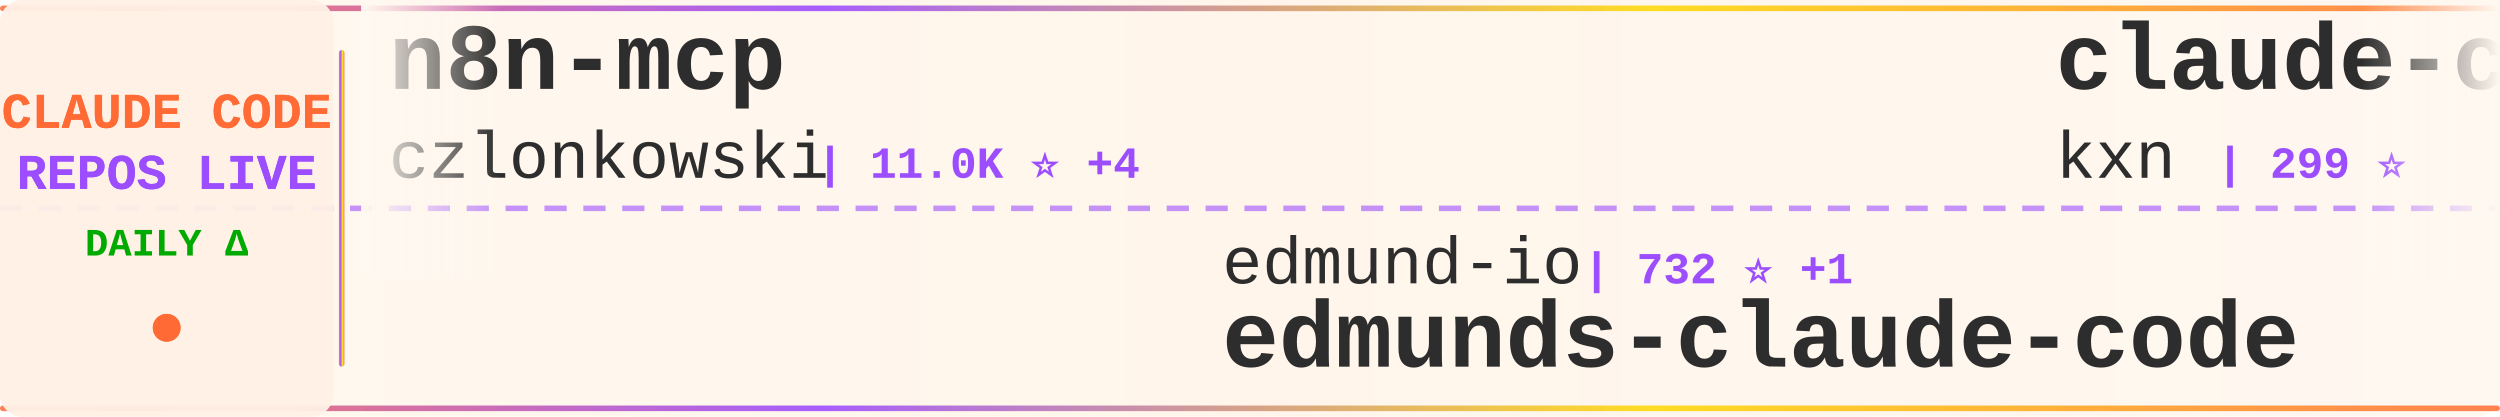
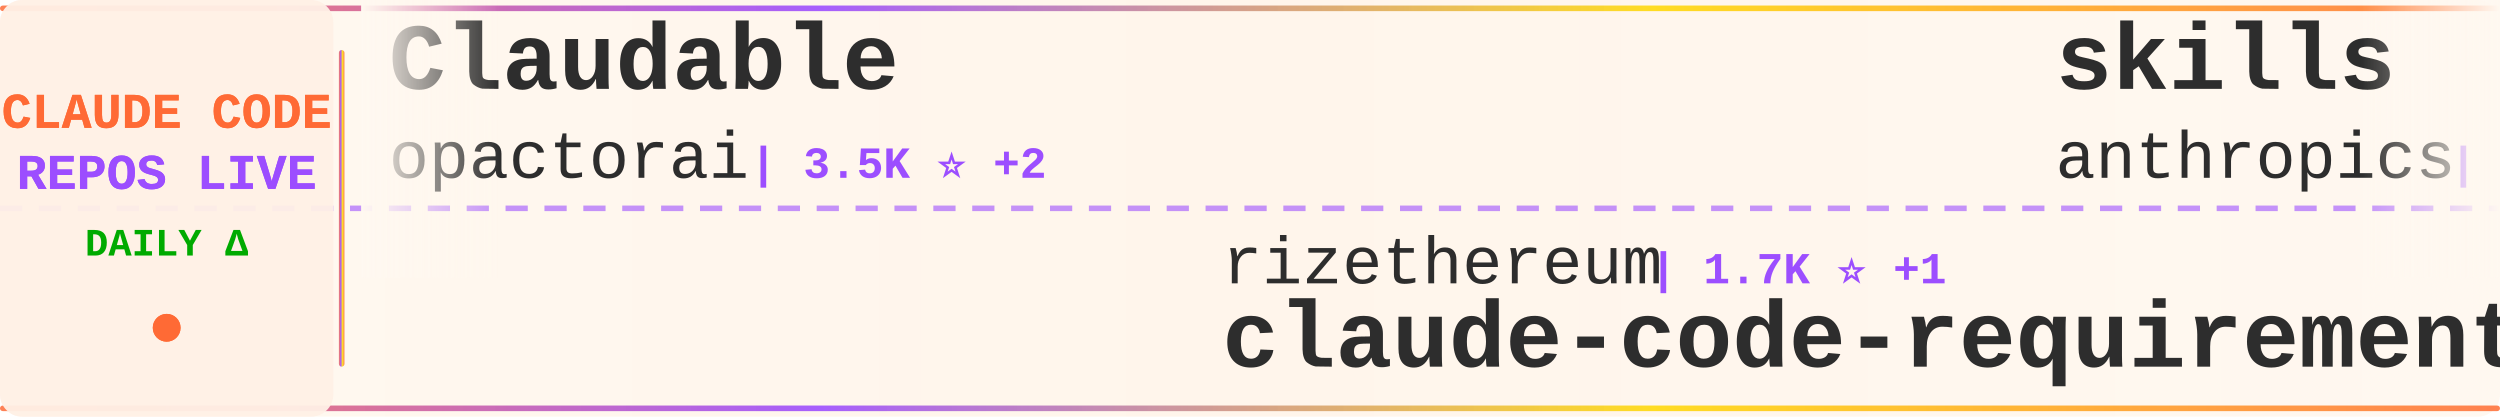
<svg xmlns="http://www.w3.org/2000/svg" width="900" height="150">
  <defs>
    <linearGradient id="tickerBg" x1="0%" y1="0%" x2="100%" y2="0%">
      <stop offset="0%" style="stop-color:#fff8f0;stop-opacity:0.98" />
      <stop offset="50%" style="stop-color:#fff5eb;stop-opacity:1" />
      <stop offset="100%" style="stop-color:#fff8f0;stop-opacity:0.98" />
    </linearGradient>
    <linearGradient id="borderGrad" x1="0%" y1="0%" x2="100%" y2="0%">
      <stop offset="0%" style="stop-color:#FF6B35;stop-opacity:0.85">
        <animate attributeName="stop-opacity" values="0.85;1;0.85" dur="2s" repeatCount="indefinite" />
      </stop>
      <stop offset="33%" style="stop-color:#9C4EFF;stop-opacity:0.9">
        <animate attributeName="stop-opacity" values="0.9;1;0.9" dur="2.2s" repeatCount="indefinite" />
      </stop>
      <stop offset="66%" style="stop-color:#FFD700;stop-opacity:0.85">
        <animate attributeName="stop-opacity" values="0.85;1;0.85" dur="1.8s" repeatCount="indefinite" />
      </stop>
      <stop offset="100%" style="stop-color:#FF6B35;stop-opacity:0.85">
        <animate attributeName="stop-opacity" values="0.85;1;0.85" dur="2s" repeatCount="indefinite" />
      </stop>
    </linearGradient>
    <filter id="textGlow">
      <feGaussianBlur stdDeviation="0.15" result="coloredBlur" />
      <feMerge>
        <feMergeNode in="coloredBlur" />
        <feMergeNode in="SourceGraphic" />
      </feMerge>
    </filter>
    <filter id="metricGlow">
      <feGaussianBlur stdDeviation="0.2" result="coloredBlur" />
      <feMerge>
        <feMergeNode in="coloredBlur" />
        <feMergeNode in="SourceGraphic" />
      </feMerge>
    </filter>
    <linearGradient id="leftFade" x1="0%" y1="0%" x2="100%" y2="0%">
      <stop offset="0%" style="stop-color:#fff8f0;stop-opacity:1" />
      <stop offset="100%" style="stop-color:#fff8f0;stop-opacity:0" />
    </linearGradient>
    <linearGradient id="rightFade" x1="0%" y1="0%" x2="100%" y2="0%">
      <stop offset="0%" style="stop-color:#fff8f0;stop-opacity:0" />
      <stop offset="100%" style="stop-color:#fff8f0;stop-opacity:1" />
    </linearGradient>
  </defs>
  <rect width="900" height="150" fill="url(#tickerBg)" rx="8" />
  <rect x="0" y="2" width="900" height="2" fill="url(#borderGrad)" rx="1" />
  <rect x="0" y="146" width="900" height="2" fill="url(#borderGrad)" rx="1" />
  <line x1="0" y1="75" x2="900" y2="75" stroke="#9C4EFF" stroke-width="2" stroke-dasharray="8 6" opacity="0.6" />
  <rect x="0" y="0" width="120" height="150" fill="#fff0e6" opacity="0.95" rx="8" />
  <text x="60" y="46" font-family="'Courier New', monospace" font-size="18" font-weight="bold" fill="#FF6B35" text-anchor="middle" filter="url(#textGlow)">
    CLAUDE CODE
  </text>
  <text x="60" y="68" font-family="'Courier New', monospace" font-size="18" font-weight="bold" fill="#9C4EFF" text-anchor="middle" filter="url(#textGlow)">
    REPOS LIVE
  </text>
  <text x="60" y="92" font-family="'Courier New', monospace" font-size="14" font-weight="bold" fill="#00aa00" text-anchor="middle">
    DAILY Δ
  </text>
  <circle cx="60" cy="118" r="5" fill="#FF6B35" filter="url(#metricGlow)">
    <animate attributeName="r" values="4;6;4" dur="1.5s" repeatCount="indefinite" />
    <animate attributeName="opacity" values="0.6;1;0.6" dur="1.5s" repeatCount="indefinite" />
  </circle>
  <rect x="122" y="18" width="2" height="114" fill="url(#borderGrad)" rx="1" />
  <clipPath id="tickerClip">
    <rect x="130" y="0" width="770" height="150" />
  </clipPath>
  <g clip-path="url(#tickerClip)">
    <g id="tickerItems">
      <animateTransform attributeName="transform" attributeType="XML" type="translate" from="0 0" to="-3000 0" dur="54s" repeatCount="indefinite" />
      <g transform="translate(0, 0)">
-         <text x="140" y="32" font-family="'Courier New', monospace" font-size="34" font-weight="bold" fill="#2d2d2d">n8n-mcp</text>
-         <text x="140" y="64" font-family="'Courier New', monospace" font-size="24" font-weight="normal" fill="#2d2d2d" opacity="1.0">czlonkowski</text>
-         <text x="294" y="64" font-family="'Courier New', monospace" font-size="16" font-weight="bold" fill="#9C4EFF"> | 11.0K ⭐ +4</text>
+         <text x="140" y="32" font-family="'Courier New', monospace" font-size="34" font-weight="bold" fill="#2d2d2d">Claudable</text>
+         <text x="140" y="64" font-family="'Courier New', monospace" font-size="24" font-weight="normal" fill="#2d2d2d" opacity="1.0">opactorai</text>
+         <text x="270" y="64" font-family="'Courier New', monospace" font-size="16" font-weight="bold" fill="#9C4EFF"> | 3.5K ⭐ +2</text>
      </g>
      <g transform="translate(300, 0)">
-         <text x="140" y="102" font-family="'Courier New', monospace" font-size="24" font-weight="normal" fill="#2d2d2d" opacity="1.0">edmund-io</text>
-         <text x="270" y="102" font-family="'Courier New', monospace" font-size="16" font-weight="bold" fill="#9C4EFF"> | 732 ⭐ +1</text>
-         <text x="140" y="132" font-family="'Courier New', monospace" font-size="34" font-weight="bold" fill="#2d2d2d">edmunds-claude-code</text>
+         <text x="140" y="102" font-family="'Courier New', monospace" font-size="24" font-weight="normal" fill="#2d2d2d" opacity="1.0">rizethereum</text>
+         <text x="294" y="102" font-family="'Courier New', monospace" font-size="16" font-weight="bold" fill="#9C4EFF"> | 1.7K ⭐ +1</text>
+         <text x="140" y="132" font-family="'Courier New', monospace" font-size="34" font-weight="bold" fill="#2d2d2d">claude-code-requirements...</text>
      </g>
      <g transform="translate(600, 0)">
-         <text x="140" y="32" font-family="'Courier New', monospace" font-size="34" font-weight="bold" fill="#2d2d2d">claude-code-companion</text>
-         <text x="140" y="64" font-family="'Courier New', monospace" font-size="24" font-weight="normal" fill="#2d2d2d" opacity="1.0">kxn</text>
-         <text x="198" y="64" font-family="'Courier New', monospace" font-size="16" font-weight="bold" fill="#9C4EFF"> | 299 ⭐</text>
+         <text x="140" y="32" font-family="'Courier New', monospace" font-size="34" font-weight="bold" fill="#2d2d2d">skills</text>
+         <text x="140" y="64" font-family="'Courier New', monospace" font-size="24" font-weight="normal" fill="#2d2d2d" opacity="1.0">anthropics</text>
+         <text x="282" y="64" font-family="'Courier New', monospace" font-size="16" font-weight="bold" fill="#9C4EFF"> | 27.3K ⭐ +127</text>
      </g>
      <g transform="translate(900, 0)">
-         <text x="140" y="102" font-family="'Courier New', monospace" font-size="24" font-weight="normal" fill="#2d2d2d" opacity="1.0">UfoMiao</text>
-         <text x="246" y="102" font-family="'Courier New', monospace" font-size="16" font-weight="bold" fill="#9C4EFF"> | 4.9K ⭐</text>
-         <text x="140" y="132" font-family="'Courier New', monospace" font-size="34" font-weight="bold" fill="#2d2d2d">zcf</text>
+         <text x="140" y="102" font-family="'Courier New', monospace" font-size="24" font-weight="normal" fill="#2d2d2d" opacity="1.0">andrepimenta</text>
+         <text x="306" y="102" font-family="'Courier New', monospace" font-size="16" font-weight="bold" fill="#9C4EFF"> | 940 ⭐ +1</text>
+         <text x="140" y="132" font-family="'Courier New', monospace" font-size="34" font-weight="bold" fill="#2d2d2d">claude-code-chat</text>
      </g>
      <g transform="translate(1200, 0)">
-         <text x="140" y="32" font-family="'Courier New', monospace" font-size="34" font-weight="bold" fill="#2d2d2d">mcp-shrimp-task-manager</text>
-         <text x="140" y="64" font-family="'Courier New', monospace" font-size="24" font-weight="normal" fill="#2d2d2d" opacity="1.0">cjo4m06</text>
-         <text x="246" y="64" font-family="'Courier New', monospace" font-size="16" font-weight="bold" fill="#9C4EFF"> | 1.9K ⭐</text>
+         <text x="140" y="32" font-family="'Courier New', monospace" font-size="34" font-weight="bold" fill="#2d2d2d">openskills</text>
+         <text x="140" y="64" font-family="'Courier New', monospace" font-size="24" font-weight="normal" fill="#2d2d2d" opacity="1.0">numman-ali</text>
+         <text x="282" y="64" font-family="'Courier New', monospace" font-size="16" font-weight="bold" fill="#9C4EFF"> | 3.4K ⭐ +34</text>
      </g>
      <g transform="translate(1500, 0)">
-         <text x="140" y="102" font-family="'Courier New', monospace" font-size="24" font-weight="normal" fill="#2d2d2d" opacity="1.0">anthropics</text>
-         <text x="282" y="102" font-family="'Courier New', monospace" font-size="16" font-weight="bold" fill="#9C4EFF"> | 27.1K ⭐ +51</text>
-         <text x="140" y="132" font-family="'Courier New', monospace" font-size="34" font-weight="bold" fill="#2d2d2d">skills</text>
+         <text x="140" y="102" font-family="'Courier New', monospace" font-size="24" font-weight="normal" fill="#2d2d2d" opacity="1.0">Matt-Dionis</text>
+         <text x="294" y="102" font-family="'Courier New', monospace" font-size="16" font-weight="bold" fill="#9C4EFF"> | 575 ⭐</text>
+         <text x="140" y="132" font-family="'Courier New', monospace" font-size="34" font-weight="bold" fill="#2d2d2d">claude-code-configs</text>
      </g>
      <g transform="translate(1800, 0)">
-         <text x="140" y="32" font-family="'Courier New', monospace" font-size="34" font-weight="bold" fill="#2d2d2d">claude-code-chat</text>
-         <text x="140" y="64" font-family="'Courier New', monospace" font-size="24" font-weight="normal" fill="#2d2d2d" opacity="1.0">andrepimenta</text>
-         <text x="306" y="64" font-family="'Courier New', monospace" font-size="16" font-weight="bold" fill="#9C4EFF"> | 939 ⭐</text>
+         <text x="140" y="32" font-family="'Courier New', monospace" font-size="34" font-weight="bold" fill="#2d2d2d">claude-code-mcp</text>
+         <text x="140" y="64" font-family="'Courier New', monospace" font-size="24" font-weight="normal" fill="#2d2d2d" opacity="1.0">steipete</text>
+         <text x="258" y="64" font-family="'Courier New', monospace" font-size="16" font-weight="bold" fill="#9C4EFF"> | 964 ⭐ +1</text>
      </g>
      <g transform="translate(2100, 0)">
-         <text x="140" y="102" font-family="'Courier New', monospace" font-size="24" font-weight="normal" fill="#2d2d2d" opacity="1.0">Njengah</text>
-         <text x="246" y="102" font-family="'Courier New', monospace" font-size="16" font-weight="bold" fill="#9C4EFF"> | 1.1K ⭐</text>
-         <text x="140" y="132" font-family="'Courier New', monospace" font-size="34" font-weight="bold" fill="#2d2d2d">claude-code-cheat-sheet</text>
+         <text x="140" y="102" font-family="'Courier New', monospace" font-size="24" font-weight="normal" fill="#2d2d2d" opacity="1.0">siteboon</text>
+         <text x="258" y="102" font-family="'Courier New', monospace" font-size="16" font-weight="bold" fill="#9C4EFF"> | 5.2K ⭐ +3</text>
+         <text x="140" y="132" font-family="'Courier New', monospace" font-size="34" font-weight="bold" fill="#2d2d2d">claudecodeui</text>
      </g>
      <g transform="translate(2400, 0)">
-         <text x="140" y="32" font-family="'Courier New', monospace" font-size="34" font-weight="bold" fill="#2d2d2d">context-engineering-intr...</text>
-         <text x="140" y="64" font-family="'Courier New', monospace" font-size="24" font-weight="normal" fill="#2d2d2d" opacity="1.0">coleam00</text>
-         <text x="258" y="64" font-family="'Courier New', monospace" font-size="16" font-weight="bold" fill="#9C4EFF"> | 12.0K ⭐ +2</text>
+         <text x="140" y="32" font-family="'Courier New', monospace" font-size="34" font-weight="bold" fill="#2d2d2d">opencode</text>
+         <text x="140" y="64" font-family="'Courier New', monospace" font-size="24" font-weight="normal" fill="#2d2d2d" opacity="1.0">sst</text>
+         <text x="198" y="64" font-family="'Courier New', monospace" font-size="16" font-weight="bold" fill="#9C4EFF"> | 42.4K ⭐ +73</text>
      </g>
      <g transform="translate(2700, 0)">
-         <text x="140" y="102" font-family="'Courier New', monospace" font-size="24" font-weight="normal" fill="#2d2d2d" opacity="1.0">severity1</text>
-         <text x="270" y="102" font-family="'Courier New', monospace" font-size="16" font-weight="bold" fill="#9C4EFF"> | 1.0K ⭐</text>
-         <text x="140" y="132" font-family="'Courier New', monospace" font-size="34" font-weight="bold" fill="#2d2d2d">claude-code-prompt-impro...</text>
+         <text x="140" y="102" font-family="'Courier New', monospace" font-size="24" font-weight="normal" fill="#2d2d2d" opacity="1.0">SuperClaude-Org</text>
+         <text x="342" y="102" font-family="'Courier New', monospace" font-size="16" font-weight="bold" fill="#9C4EFF"> | 19.5K ⭐ +5</text>
+         <text x="140" y="132" font-family="'Courier New', monospace" font-size="34" font-weight="bold" fill="#2d2d2d">SuperClaude_Framework</text>
      </g>
      <g transform="translate(3000, 0)">
-         <text x="140" y="32" font-family="'Courier New', monospace" font-size="34" font-weight="bold" fill="#2d2d2d">n8n-mcp</text>
-         <text x="140" y="64" font-family="'Courier New', monospace" font-size="24" font-weight="normal" fill="#2d2d2d" opacity="1.0">czlonkowski</text>
-         <text x="294" y="64" font-family="'Courier New', monospace" font-size="16" font-weight="bold" fill="#9C4EFF"> | 11.0K ⭐ +4</text>
+         <text x="140" y="32" font-family="'Courier New', monospace" font-size="34" font-weight="bold" fill="#2d2d2d">Claudable</text>
+         <text x="140" y="64" font-family="'Courier New', monospace" font-size="24" font-weight="normal" fill="#2d2d2d" opacity="1.0">opactorai</text>
+         <text x="270" y="64" font-family="'Courier New', monospace" font-size="16" font-weight="bold" fill="#9C4EFF"> | 3.5K ⭐ +2</text>
      </g>
      <g transform="translate(3300, 0)">
-         <text x="140" y="102" font-family="'Courier New', monospace" font-size="24" font-weight="normal" fill="#2d2d2d" opacity="1.0">edmund-io</text>
-         <text x="270" y="102" font-family="'Courier New', monospace" font-size="16" font-weight="bold" fill="#9C4EFF"> | 732 ⭐ +1</text>
-         <text x="140" y="132" font-family="'Courier New', monospace" font-size="34" font-weight="bold" fill="#2d2d2d">edmunds-claude-code</text>
+         <text x="140" y="102" font-family="'Courier New', monospace" font-size="24" font-weight="normal" fill="#2d2d2d" opacity="1.0">rizethereum</text>
+         <text x="294" y="102" font-family="'Courier New', monospace" font-size="16" font-weight="bold" fill="#9C4EFF"> | 1.7K ⭐ +1</text>
+         <text x="140" y="132" font-family="'Courier New', monospace" font-size="34" font-weight="bold" fill="#2d2d2d">claude-code-requirements...</text>
      </g>
      <g transform="translate(3600, 0)">
-         <text x="140" y="32" font-family="'Courier New', monospace" font-size="34" font-weight="bold" fill="#2d2d2d">claude-code-companion</text>
-         <text x="140" y="64" font-family="'Courier New', monospace" font-size="24" font-weight="normal" fill="#2d2d2d" opacity="1.0">kxn</text>
-         <text x="198" y="64" font-family="'Courier New', monospace" font-size="16" font-weight="bold" fill="#9C4EFF"> | 299 ⭐</text>
+         <text x="140" y="32" font-family="'Courier New', monospace" font-size="34" font-weight="bold" fill="#2d2d2d">skills</text>
+         <text x="140" y="64" font-family="'Courier New', monospace" font-size="24" font-weight="normal" fill="#2d2d2d" opacity="1.0">anthropics</text>
+         <text x="282" y="64" font-family="'Courier New', monospace" font-size="16" font-weight="bold" fill="#9C4EFF"> | 27.3K ⭐ +127</text>
      </g>
      <g transform="translate(3900, 0)">
-         <text x="140" y="102" font-family="'Courier New', monospace" font-size="24" font-weight="normal" fill="#2d2d2d" opacity="1.0">UfoMiao</text>
-         <text x="246" y="102" font-family="'Courier New', monospace" font-size="16" font-weight="bold" fill="#9C4EFF"> | 4.9K ⭐</text>
-         <text x="140" y="132" font-family="'Courier New', monospace" font-size="34" font-weight="bold" fill="#2d2d2d">zcf</text>
+         <text x="140" y="102" font-family="'Courier New', monospace" font-size="24" font-weight="normal" fill="#2d2d2d" opacity="1.0">andrepimenta</text>
+         <text x="306" y="102" font-family="'Courier New', monospace" font-size="16" font-weight="bold" fill="#9C4EFF"> | 940 ⭐ +1</text>
+         <text x="140" y="132" font-family="'Courier New', monospace" font-size="34" font-weight="bold" fill="#2d2d2d">claude-code-chat</text>
      </g>
    </g>
  </g>
  <rect x="130" y="0" width="50" height="100" fill="url(#leftFade)" />
  <rect x="850" y="0" width="50" height="100" fill="url(#rightFade)" />
</svg>
